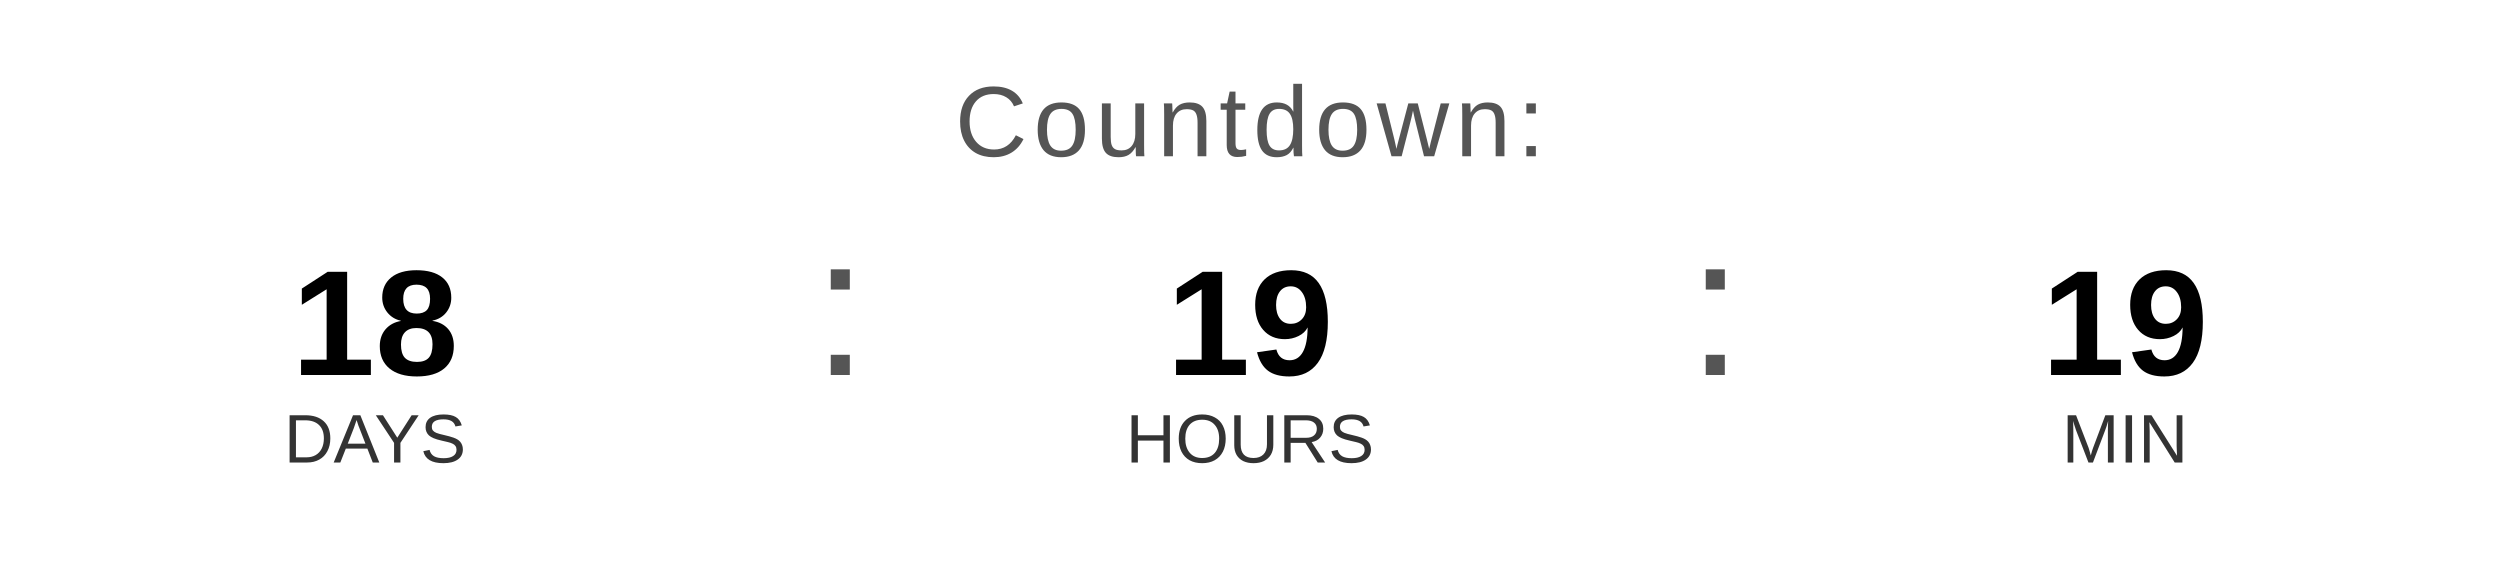
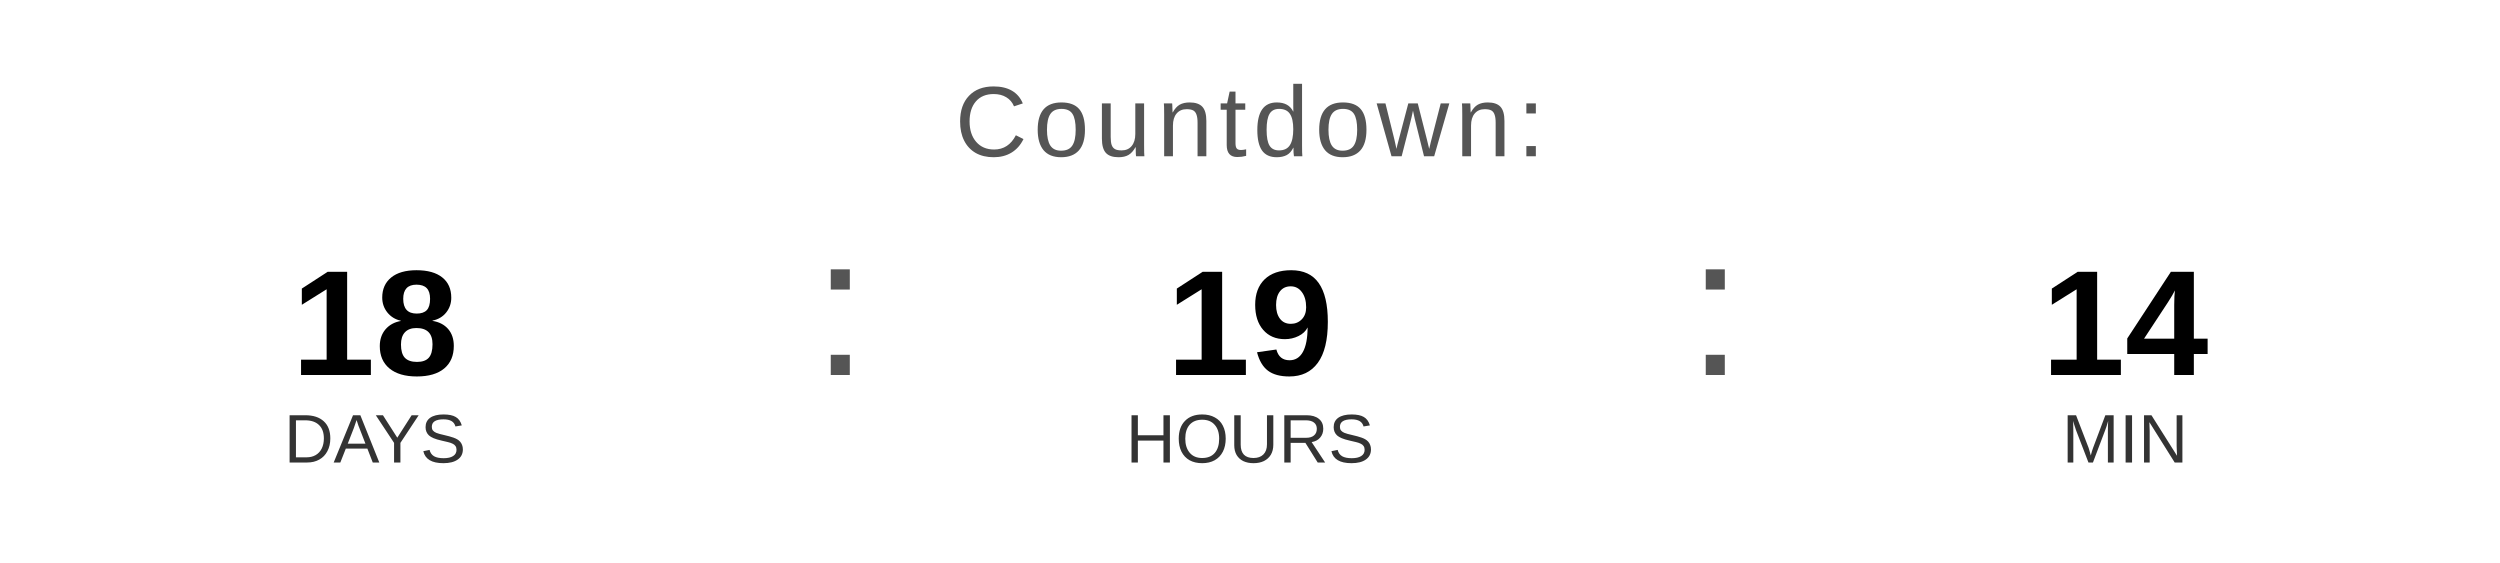
<svg xmlns="http://www.w3.org/2000/svg" width="400" height="90" viewBox="0 0 400 90">
  <text x="200" y="25" font-family="Arial, Helvetica, sans-serif" font-size="16" fill="#555555" text-anchor="middle" letter-spacing="1">
    Countdown:
  </text>
  <text x="60" y="60" font-family="Arial, Helvetica, sans-serif" font-size="24" font-weight="bold" fill="#000000" text-anchor="middle">18</text>
  <text x="60" y="74" font-family="Arial, Helvetica, sans-serif" font-size="11" fill="#333333" text-anchor="middle">DAYS</text>
  <text x="130" y="60" font-family="Arial, sans-serif" font-size="32" fill="#555555">:</text>
  <text x="200" y="60" font-family="Arial, Helvetica, sans-serif" font-size="24" font-weight="bold" fill="#000000" text-anchor="middle">19</text>
  <text x="200" y="74" font-family="Arial, Helvetica, sans-serif" font-size="11" fill="#333333" text-anchor="middle">HOURS</text>
  <text x="270" y="60" font-family="Arial, sans-serif" font-size="32" fill="#555555">:</text>
-   <text x="340" y="60" font-family="Arial, Helvetica, sans-serif" font-size="24" font-weight="bold" fill="#000000" text-anchor="middle">19</text>
+   <text x="340" y="60" font-family="Arial, Helvetica, sans-serif" font-size="24" font-weight="bold" fill="#000000" text-anchor="middle">14</text>
  <text x="340" y="74" font-family="Arial, Helvetica, sans-serif" font-size="11" fill="#333333" text-anchor="middle">MIN</text>
</svg>
